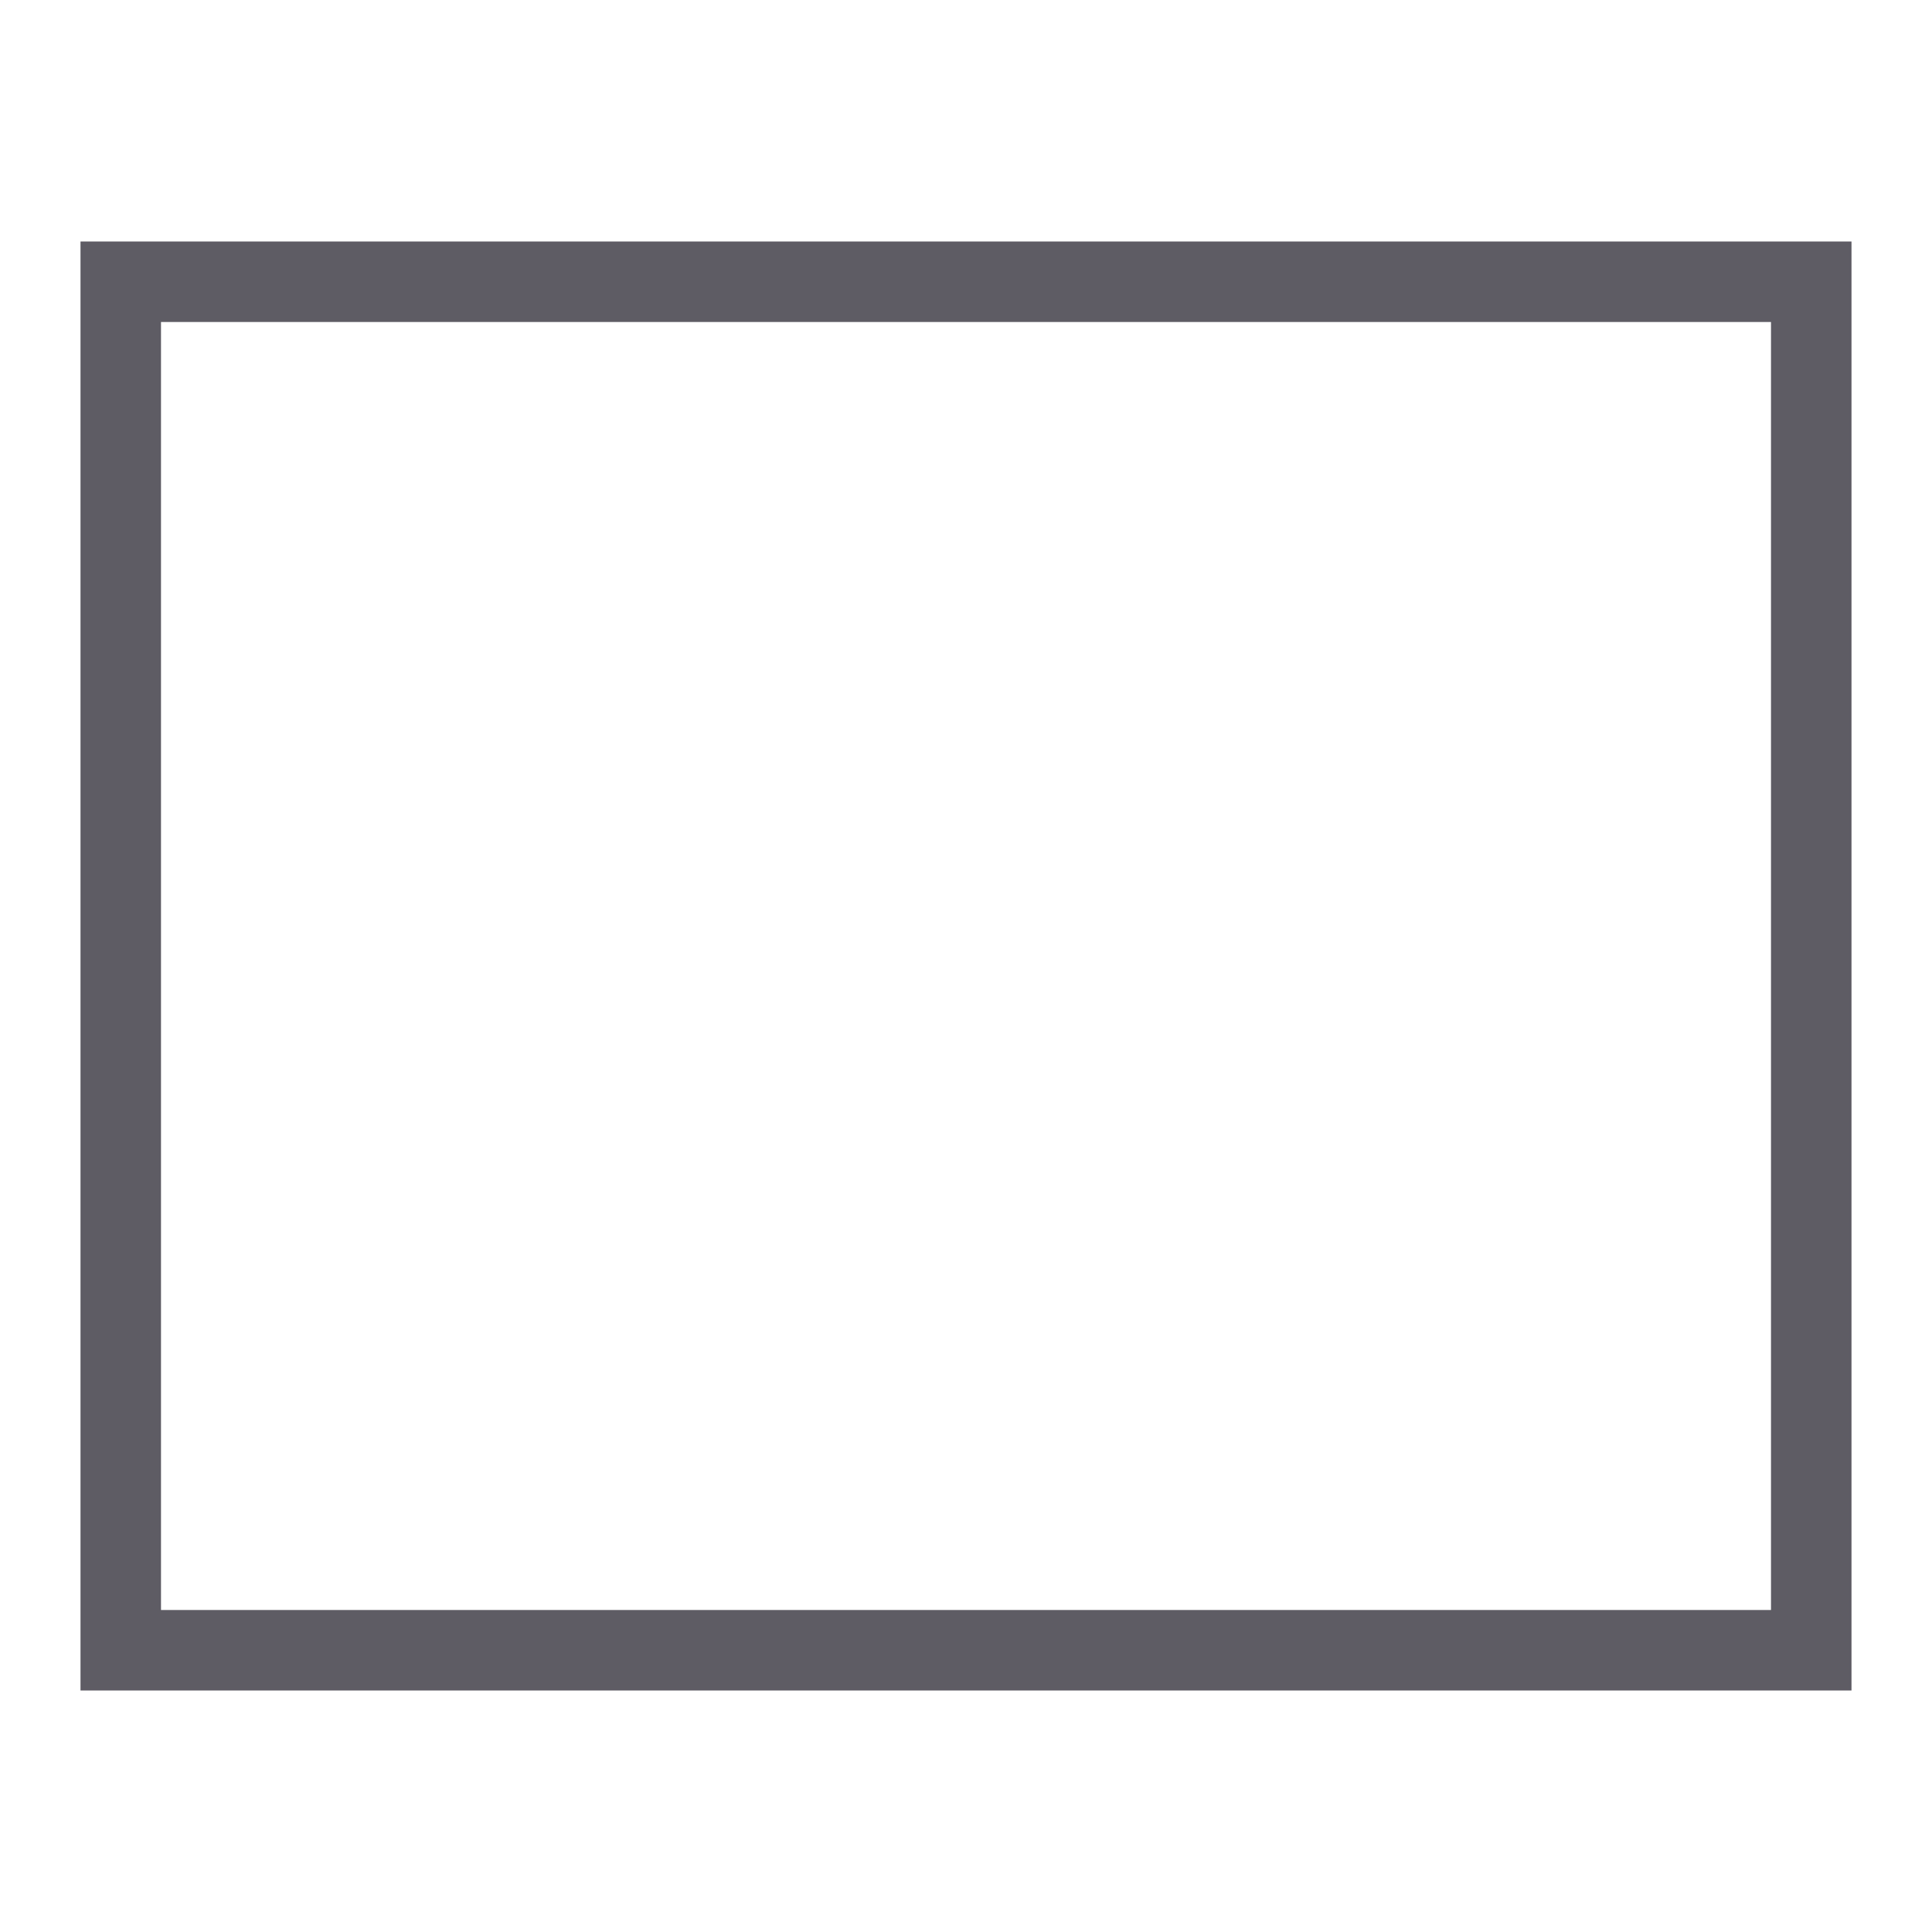
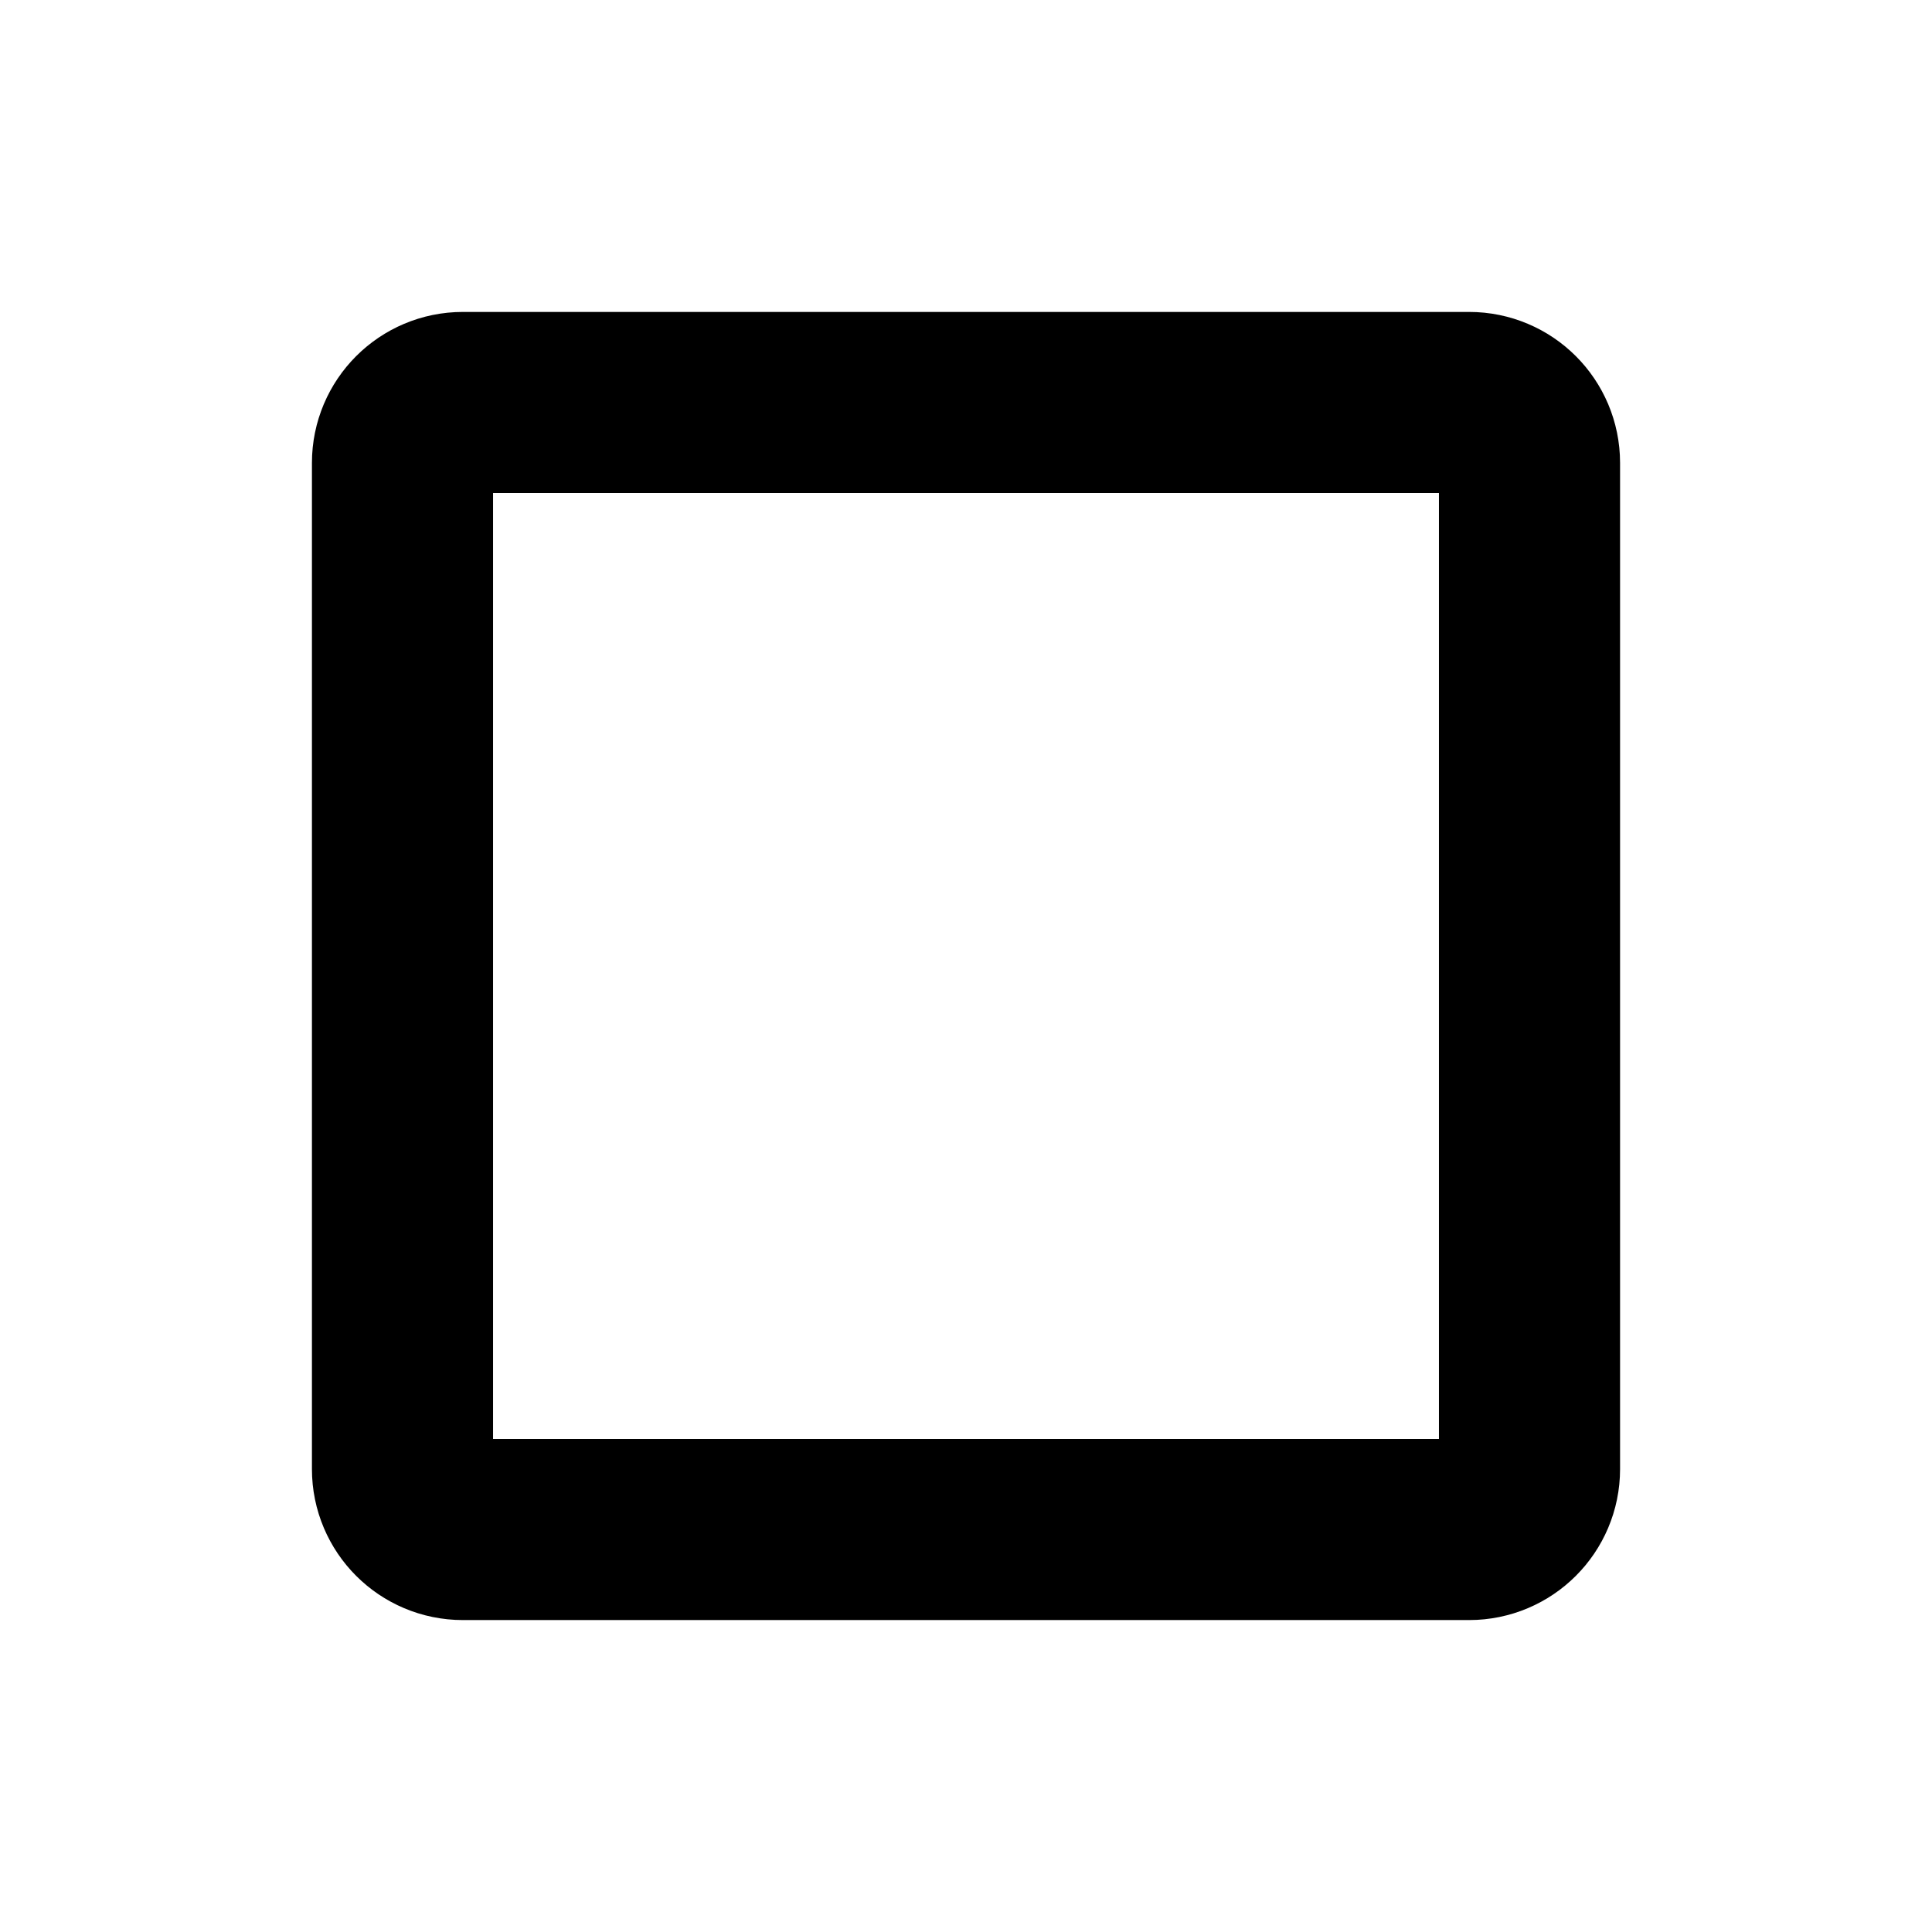
- <svg xmlns="http://www.w3.org/2000/svg" width="800px" height="800px" viewBox="0 0 24 24" fill="#5e5c64">
-   <g id="SVGRepo_bgCarrier" stroke-width="0" />
-   <g id="SVGRepo_tracerCarrier" stroke-linecap="round" stroke-linejoin="round" />
-   <g id="SVGRepo_iconCarrier">
-     <path d="M1 21h22V3H1zM2 4h20v16H2z" />
-     <path fill="none" d="M0 0h24v24H0z" />
-   </g>
+ <svg xmlns="http://www.w3.org/2000/svg" viewBox="0 0 24 24">
+   <rect x="5" y="5" width="14" height="14" rx="0.75" fill="none" stroke="#000000" stroke-width="2.25" />
</svg>
